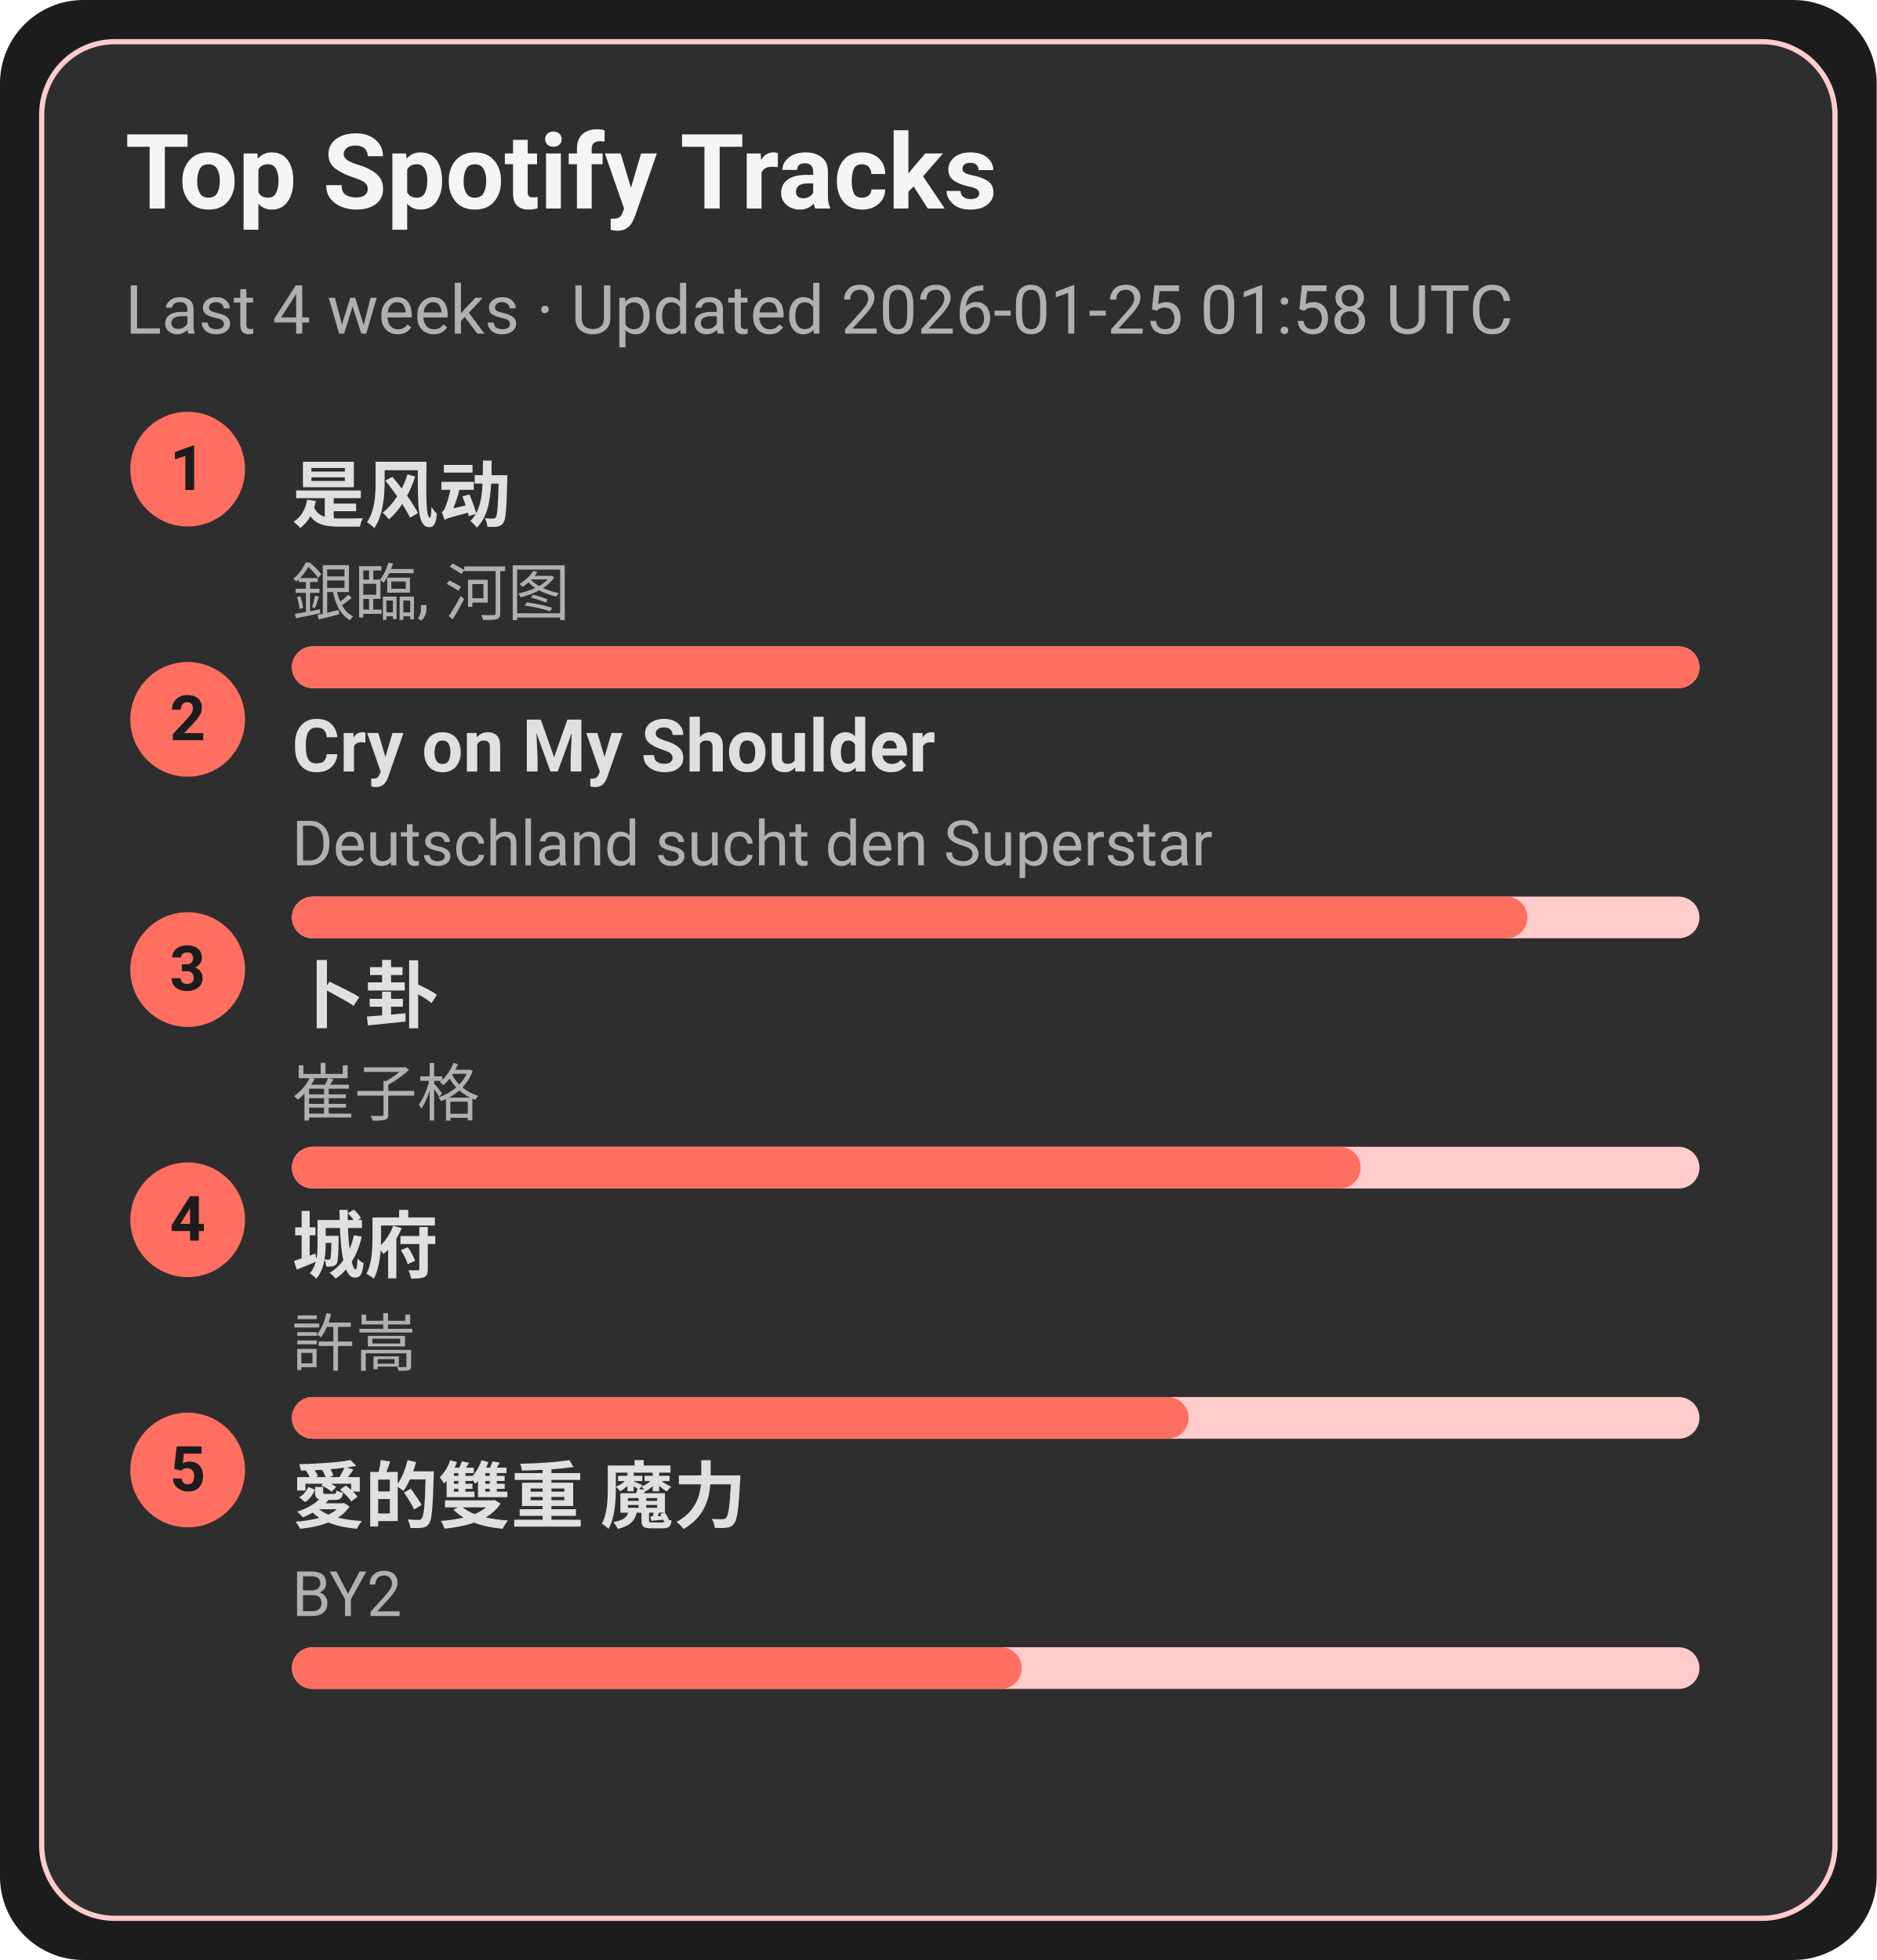
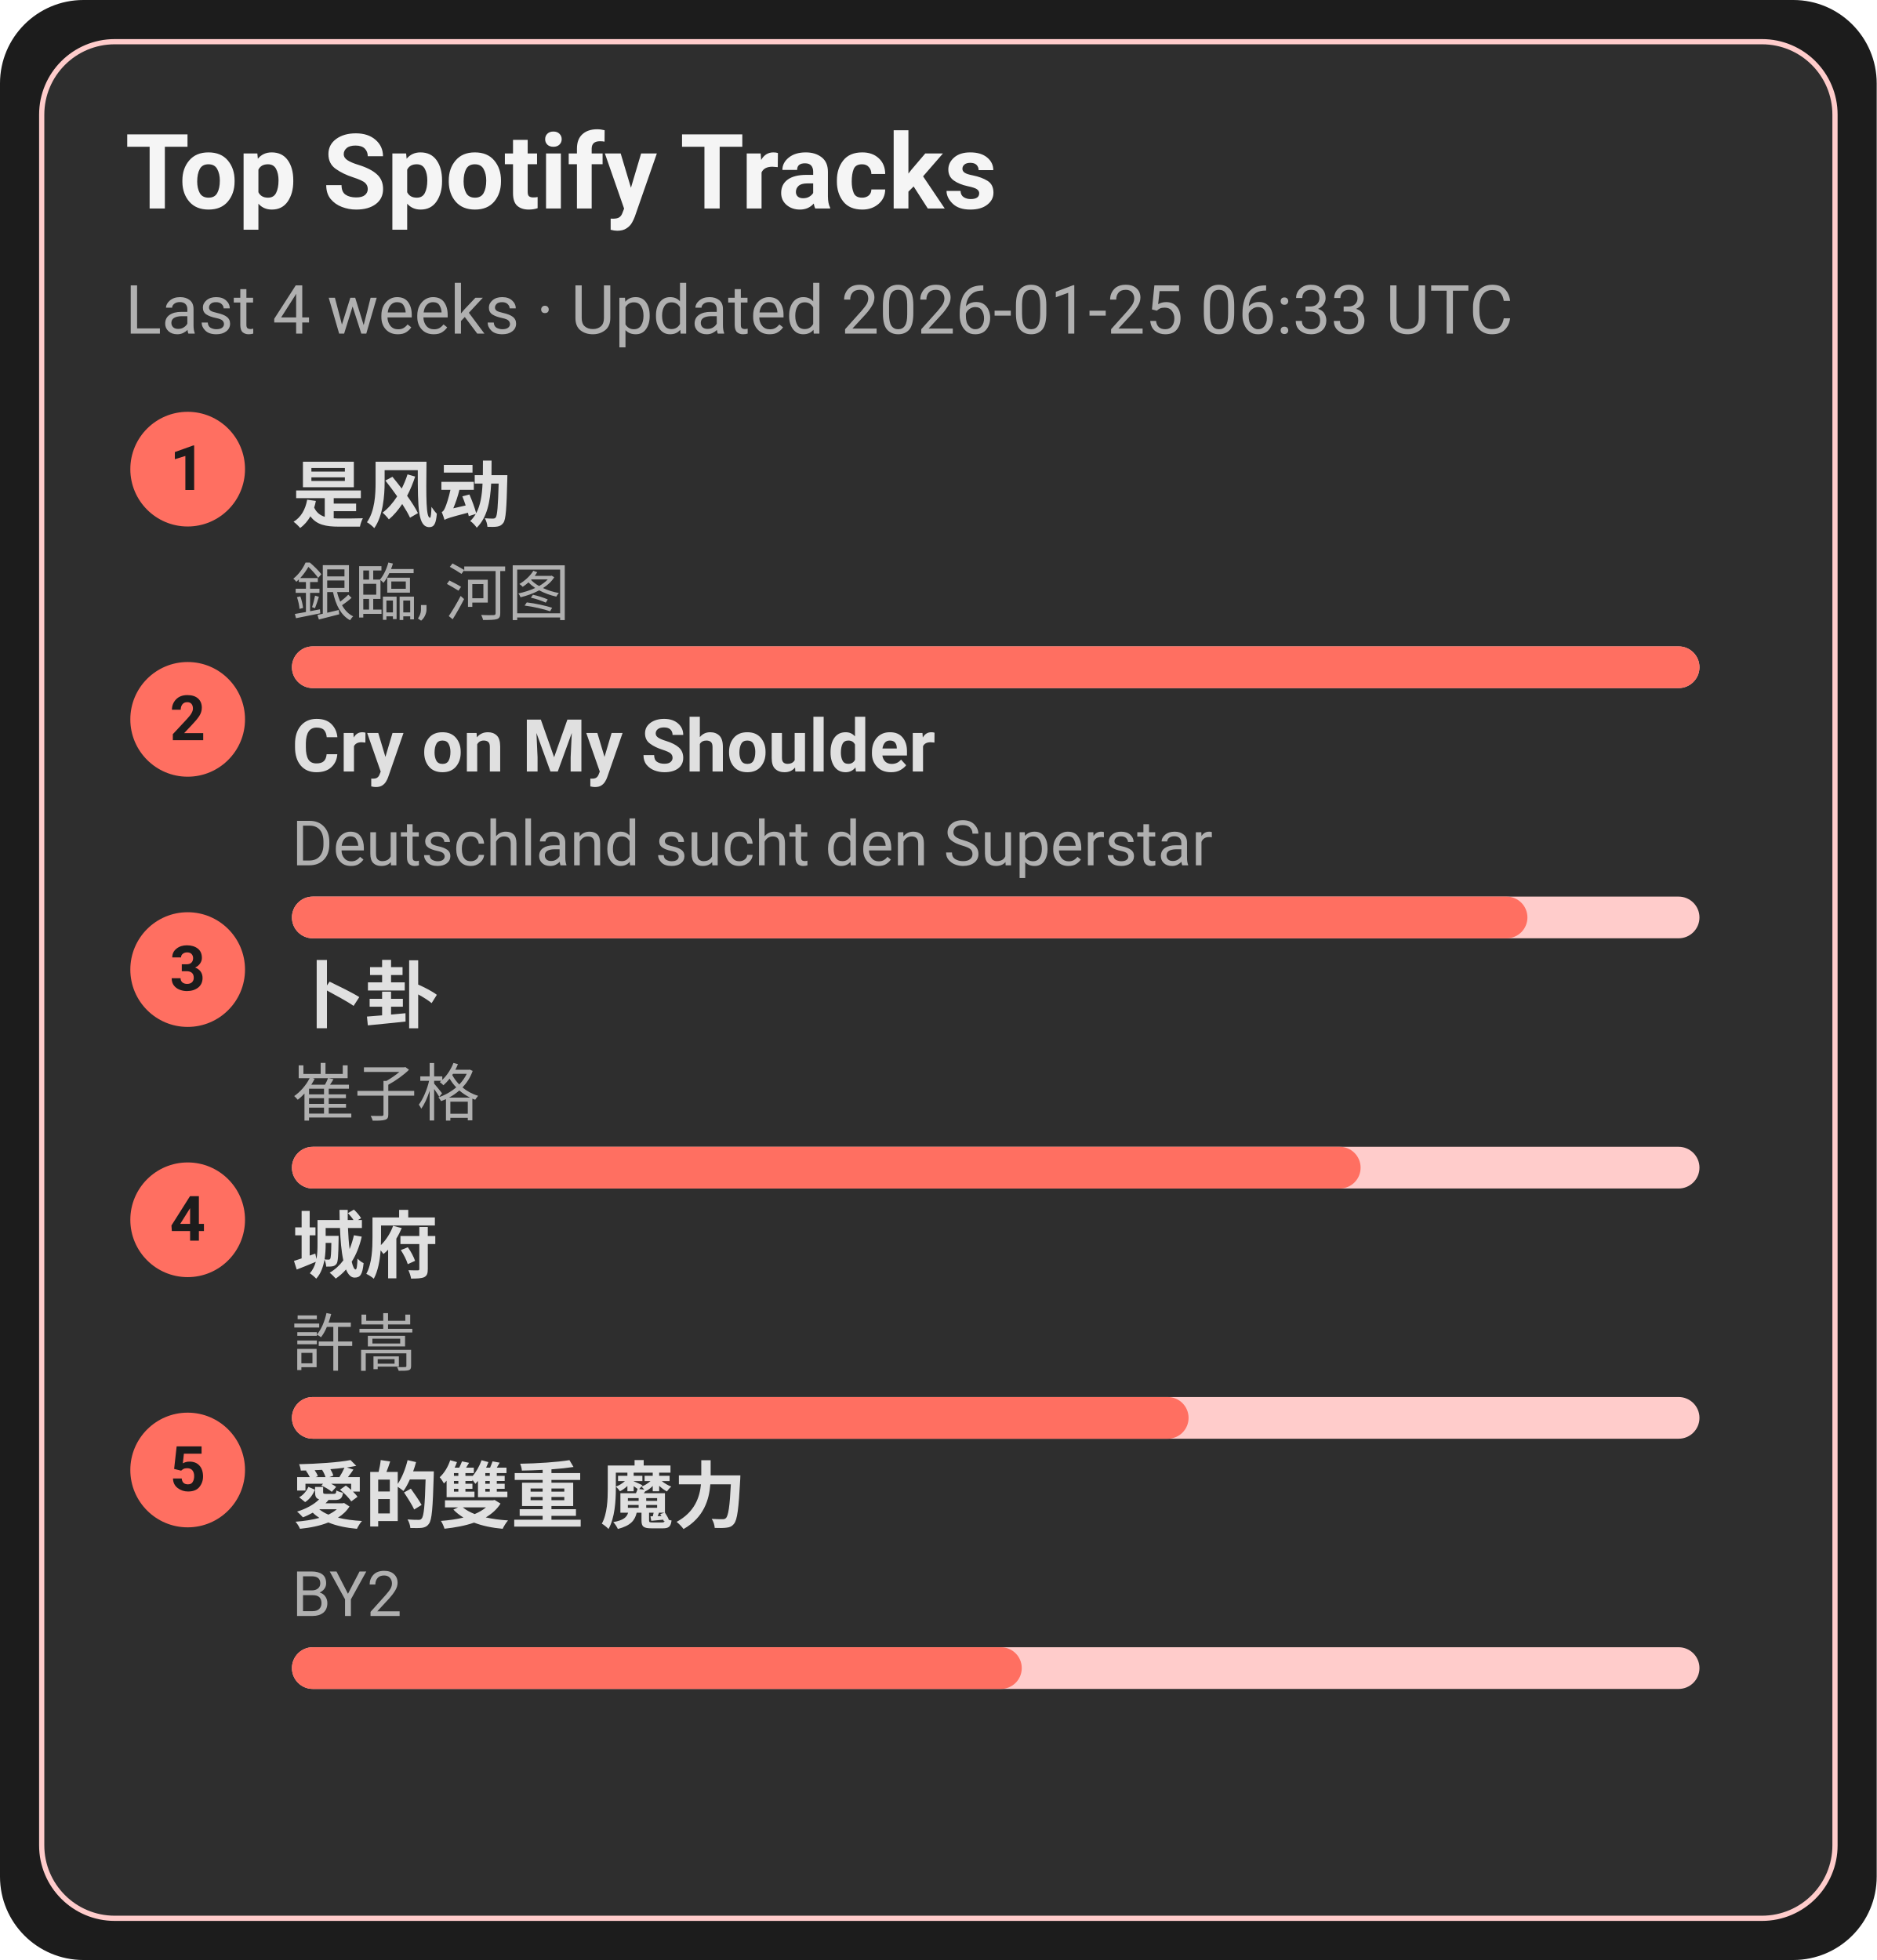
<svg xmlns="http://www.w3.org/2000/svg" width="360" height="376" viewBox="0 0 360 376">
  <style>text{font-family:-apple-system,BlinkMacSystemFont,Segoe UI,Roboto,Ubuntu,Helvetica Neue,Arial,Noto Sans,sans-serif}</style>
  <rect width="360" height="376" rx="16" fill="#1c1c1c" />
  <rect x="8" y="8" width="344" height="360" rx="14" fill="#2e2e2e" stroke="#ffcccb" />
  <text x="24" y="40" font-size="20" fill="#f5f5f5" font-weight="600">Top Spotify Tracks</text>
-   <text x="24" y="64" font-size="13" fill="#b0b0b0">Last 4 weeks · Updated 2026-01-25 01:58 UTC</text>
+   <text x="24" y="64" font-size="13" fill="#b0b0b0">Last 4 weeks · Updated 2026-01-25 06:33 UTC</text>
  <circle cx="36" cy="90" r="11" fill="#ff6f61" />
  <text x="36" y="94" text-anchor="middle" font-size="12" fill="#1c1c1c" font-weight="700">1</text>
  <a href="https://open.spotify.com/track/3lePQ8c4jq7bTePsXEmslh" target="_blank" rel="noopener noreferrer">
    <text x="56" y="100" font-size="14" fill="#e0e0e0" font-weight="600">是风动</text>
  </a>
  <text x="56" y="118" font-size="12" fill="#b0b0b0">銀臨, 河图</text>
  <rect x="56" y="124" width="270" height="8" rx="4" fill="#ffcccb" />
  <rect x="56" y="124" width="270" height="8" rx="4" fill="#ff6f61" />
  <circle cx="36" cy="138" r="11" fill="#ff6f61" />
  <text x="36" y="142" text-anchor="middle" font-size="12" fill="#1c1c1c" font-weight="700">2</text>
  <a href="https://open.spotify.com/track/6usmG2MoD0C0Lc2pNgCVWV" target="_blank" rel="noopener noreferrer">
    <text x="56" y="148" font-size="14" fill="#e0e0e0" font-weight="600">Cry on My Shoulder</text>
  </a>
  <text x="56" y="166" font-size="12" fill="#b0b0b0">Deutschland sucht den Superstar</text>
  <rect x="56" y="172" width="270" height="8" rx="4" fill="#ffcccb" />
  <rect x="56" y="172" width="237" height="8" rx="4" fill="#ff6f61" />
  <circle cx="36" cy="186" r="11" fill="#ff6f61" />
  <text x="36" y="190" text-anchor="middle" font-size="12" fill="#1c1c1c" font-weight="700">3</text>
  <a href="https://open.spotify.com/track/4ToeYifpQaikbYa7krOD6s" target="_blank" rel="noopener noreferrer">
    <text x="56" y="196" font-size="14" fill="#e0e0e0" font-weight="600">卜卦</text>
  </a>
  <text x="56" y="214" font-size="12" fill="#b0b0b0">崔子格</text>
  <rect x="56" y="220" width="270" height="8" rx="4" fill="#ffcccb" />
  <rect x="56" y="220" width="205" height="8" rx="4" fill="#ff6f61" />
  <circle cx="36" cy="234" r="11" fill="#ff6f61" />
  <text x="36" y="238" text-anchor="middle" font-size="12" fill="#1c1c1c" font-weight="700">4</text>
  <a href="https://open.spotify.com/track/4AmlSf7hye0QVpnHCcEoEw" target="_blank" rel="noopener noreferrer">
    <text x="56" y="244" font-size="14" fill="#e0e0e0" font-weight="600">城府</text>
  </a>
  <text x="56" y="262" font-size="12" fill="#b0b0b0">許嵩</text>
  <rect x="56" y="268" width="270" height="8" rx="4" fill="#ffcccb" />
  <rect x="56" y="268" width="172" height="8" rx="4" fill="#ff6f61" />
  <circle cx="36" cy="282" r="11" fill="#ff6f61" />
  <text x="36" y="286" text-anchor="middle" font-size="12" fill="#1c1c1c" font-weight="700">5</text>
  <a href="https://open.spotify.com/track/0yYmS4k3R0TTdDhvOBxRVp" target="_blank" rel="noopener noreferrer">
    <text x="56" y="292" font-size="14" fill="#e0e0e0" font-weight="600">愛的雙重 魔力</text>
  </a>
  <text x="56" y="310" font-size="12" fill="#b0b0b0">BY2</text>
  <rect x="56" y="316" width="270" height="8" rx="4" fill="#ffcccb" />
  <rect x="56" y="316" width="140" height="8" rx="4" fill="#ff6f61" />
</svg>
